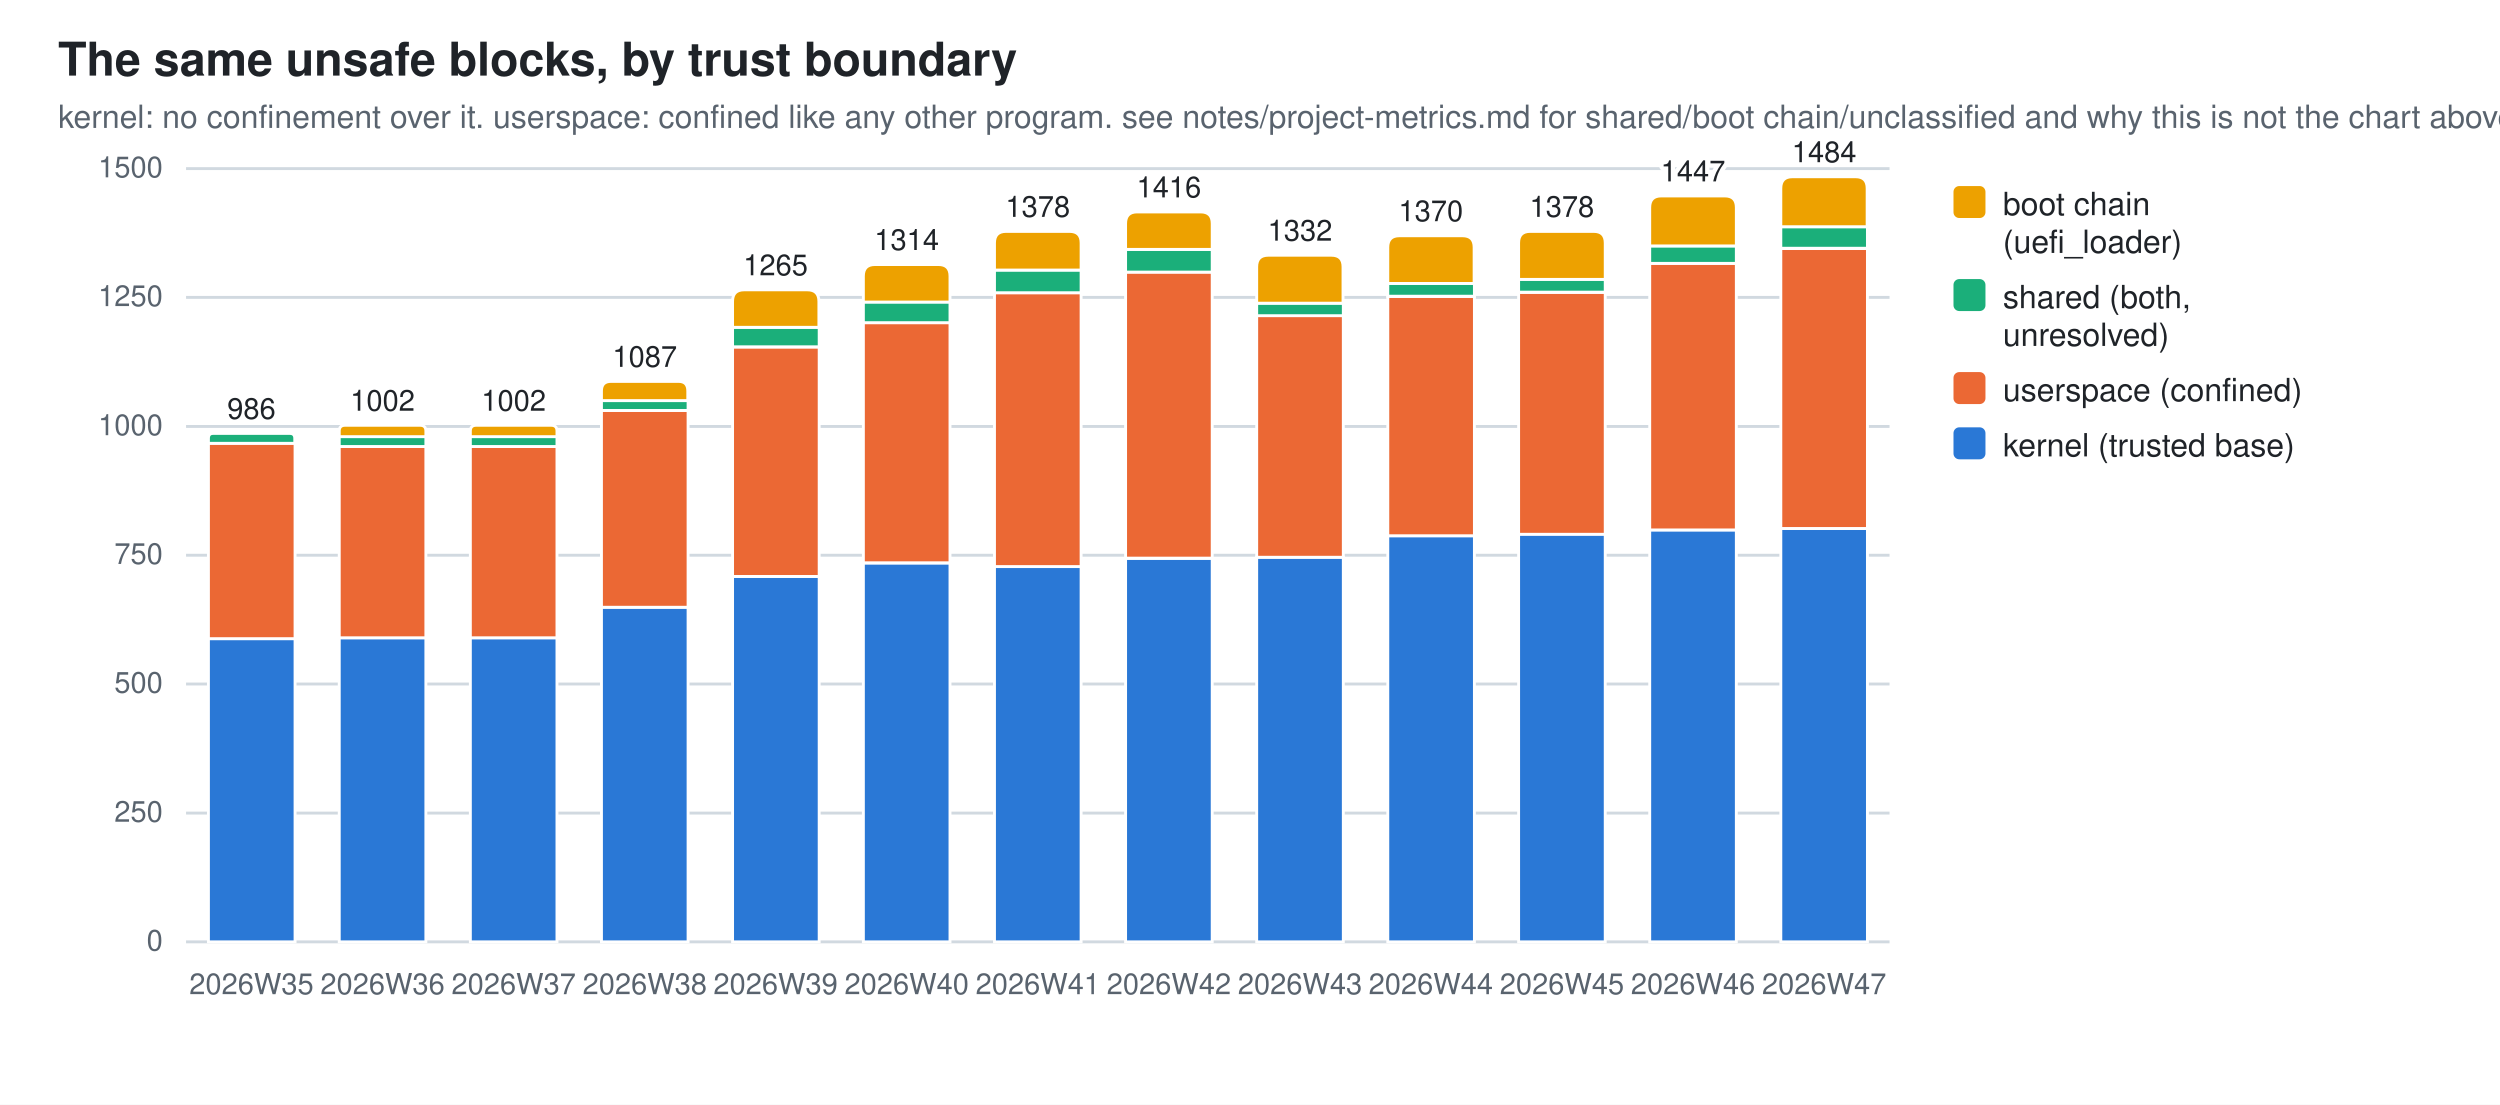
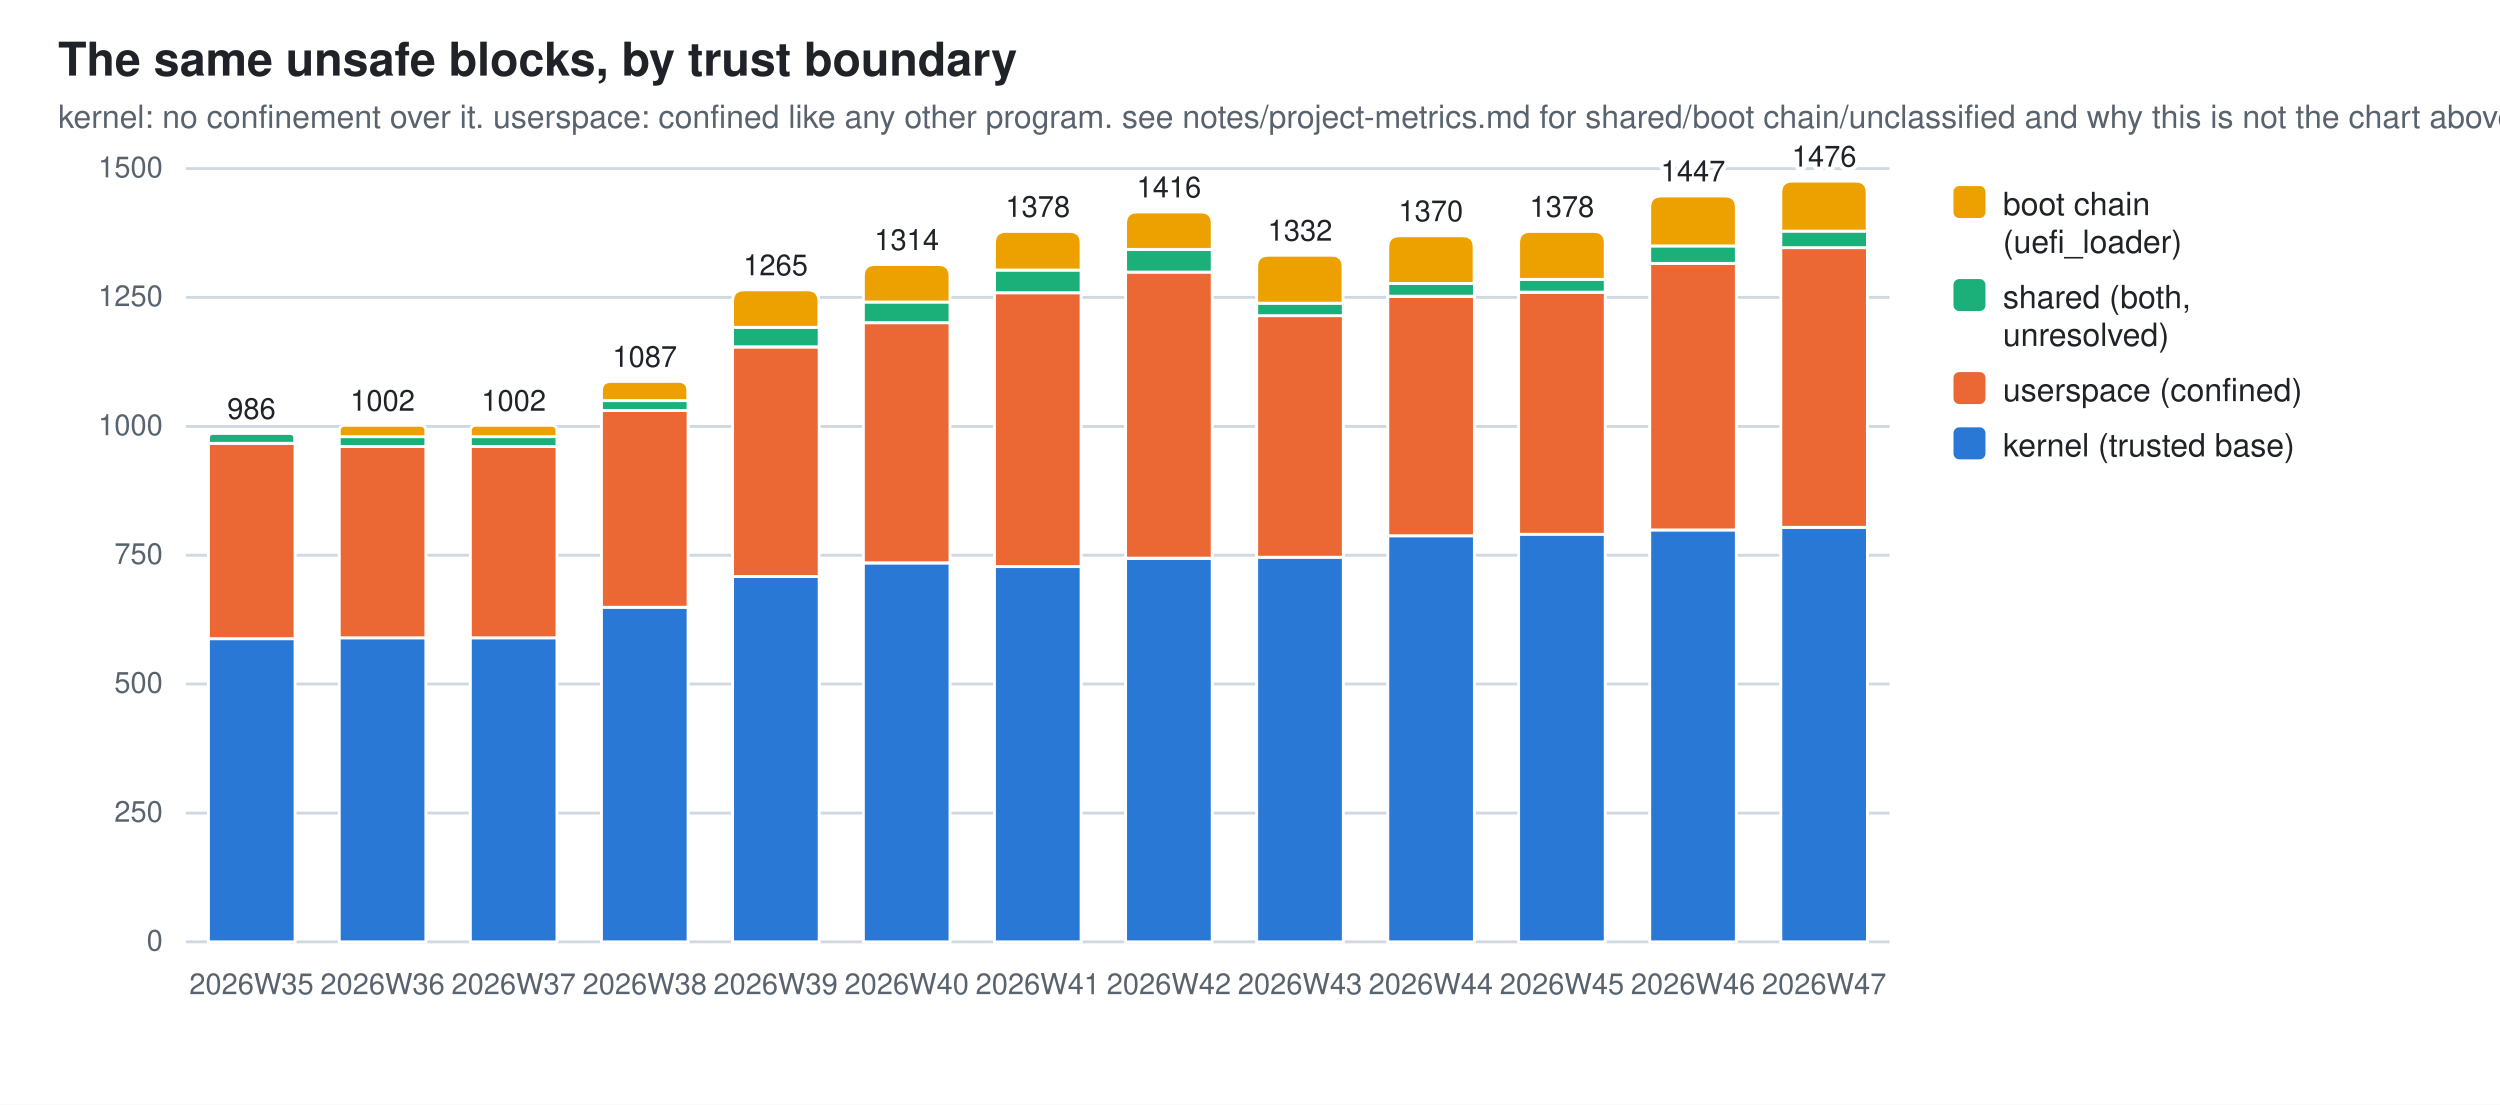
<svg xmlns="http://www.w3.org/2000/svg" width="860" height="380" viewBox="0 0 860 380" role="img" aria-label="The same unsafe blocks, by trust boundary">
  <style>
  .bg{fill:#ffffff} .fg{fill:#1f2328} .mut{fill:#59636e} .grid{stroke:#d1d9e0}
  .seg{stroke:#ffffff;stroke-width:1}
  .val{paint-order:stroke;stroke:#ffffff;stroke-width:3px;stroke-linejoin:round}
  .s0{fill:#2a78d6}  .s1{fill:#eb6834}  .s2{fill:#1baf7a}  .s3{fill:#eda100}
  @media (prefers-color-scheme: dark){
    .bg{fill:#0d1117} .fg{fill:#e6edf3} .mut{fill:#9198a1} .grid{stroke:#30363d}
    .seg{stroke:#0d1117} .val{stroke:#0d1117} .s0{fill:#3987e5} .s1{fill:#d95926} .s2{fill:#199e70} .s3{fill:#c98500}}
  text{font-family:-apple-system,BlinkMacSystemFont,"Segoe UI",Helvetica,Arial,sans-serif}
</style>
  <rect class="bg" width="860" height="380" />
  <text class="fg" x="20" y="26" font-size="16" font-weight="600">The same unsafe blocks, by trust boundary</text>
  <text class="mut" x="20" y="44" font-size="11">kernel: no confinement over it. userspace: confined like any other program. see notes/project-metrics.md for shared/boot chain/unclassified and why this is not the chart above</text>
  <line class="grid" x1="64" y1="324.0" x2="650.0" y2="324.0" stroke-width="1" />
  <text class="mut" x="56" y="327.0" font-size="10" text-anchor="end">0</text>
  <line class="grid" x1="64" y1="279.7" x2="650.0" y2="279.7" stroke-width="1" />
  <text class="mut" x="56" y="282.7" font-size="10" text-anchor="end">250</text>
  <line class="grid" x1="64" y1="235.3" x2="650.0" y2="235.3" stroke-width="1" />
  <text class="mut" x="56" y="238.3" font-size="10" text-anchor="end">500</text>
  <line class="grid" x1="64" y1="191.0" x2="650.0" y2="191.0" stroke-width="1" />
  <text class="mut" x="56" y="194.0" font-size="10" text-anchor="end">750</text>
  <line class="grid" x1="64" y1="146.7" x2="650.0" y2="146.7" stroke-width="1" />
  <text class="mut" x="56" y="149.7" font-size="10" text-anchor="end">1000</text>
  <line class="grid" x1="64" y1="102.3" x2="650.0" y2="102.3" stroke-width="1" />
  <text class="mut" x="56" y="105.3" font-size="10" text-anchor="end">1250</text>
  <line class="grid" x1="64" y1="58.0" x2="650.0" y2="58.0" stroke-width="1" />
  <text class="mut" x="56" y="61.0" font-size="10" text-anchor="end">1500</text>
  <rect class="seg s0" x="71.7" y="219.7" width="29.8" height="104.3" />
  <rect class="seg s1" x="71.7" y="152.5" width="29.8" height="67.2" />
  <path class="seg s2" d="M71.7,152.5 V150.8 Q71.7,149.1 73.3,149.1 H99.7 Q101.4,149.1 101.4,150.8 V152.5 Z" />
  <text class="mut" x="86.5" y="342" font-size="10" text-anchor="middle">2026W35</text>
  <text class="fg val" x="86.5" y="144.1" font-size="10" text-anchor="middle">986</text>
  <rect class="seg s0" x="116.7" y="219.4" width="29.8" height="104.6" />
  <rect class="seg s1" x="116.7" y="153.6" width="29.8" height="65.8" />
  <rect class="seg s2" x="116.7" y="150.2" width="29.8" height="3.4" />
  <path class="seg s3" d="M116.7,150.2 V148.3 Q116.7,146.3 118.7,146.3 H144.5 Q146.5,146.3 146.5,148.3 V150.2 Z" />
  <text class="mut" x="131.6" y="342" font-size="10" text-anchor="middle">2026W36</text>
  <text class="fg val" x="131.6" y="141.3" font-size="10" text-anchor="middle">1002</text>
  <rect class="seg s0" x="161.8" y="219.4" width="29.8" height="104.6" />
  <rect class="seg s1" x="161.8" y="153.6" width="29.8" height="65.8" />
  <rect class="seg s2" x="161.8" y="150.2" width="29.8" height="3.4" />
  <path class="seg s3" d="M161.8,150.2 V148.3 Q161.8,146.3 163.8,146.3 H189.6 Q191.6,146.3 191.6,148.3 V150.2 Z" />
  <text class="mut" x="176.7" y="342" font-size="10" text-anchor="middle">2026W37</text>
  <text class="fg val" x="176.7" y="141.3" font-size="10" text-anchor="middle">1002</text>
  <rect class="seg s0" x="206.9" y="208.9" width="29.8" height="115.1" />
  <rect class="seg s1" x="206.9" y="141.2" width="29.8" height="67.7" />
  <rect class="seg s2" x="206.9" y="137.8" width="29.8" height="3.4" />
  <path class="seg s3" d="M206.9,137.8 V134.5 Q206.9,131.2 210.2,131.2 H233.4 Q236.6,131.2 236.6,134.5 V137.8 Z" />
  <text class="mut" x="221.8" y="342" font-size="10" text-anchor="middle">2026W38</text>
  <text class="fg val" x="221.8" y="126.2" font-size="10" text-anchor="middle">1087</text>
  <rect class="seg s0" x="252.0" y="198.3" width="29.8" height="125.7" />
  <rect class="seg s1" x="252.0" y="119.4" width="29.8" height="78.9" />
  <rect class="seg s2" x="252.0" y="112.6" width="29.8" height="6.7" />
  <path class="seg s3" d="M252.0,112.6 V103.7 Q252.0,99.7 256.0,99.7 H277.7 Q281.7,99.7 281.7,103.7 V112.6 Z" />
  <text class="mut" x="266.8" y="342" font-size="10" text-anchor="middle">2026W39</text>
  <text class="fg val" x="266.8" y="94.7" font-size="10" text-anchor="middle">1265</text>
  <rect class="seg s0" x="297.0" y="193.7" width="29.8" height="130.3" />
  <rect class="seg s1" x="297.0" y="111.0" width="29.8" height="82.6" />
  <rect class="seg s2" x="297.0" y="103.9" width="29.8" height="7.1" />
  <path class="seg s3" d="M297.0,103.9 V95.0 Q297.0,91.0 301.0,91.0 H322.8 Q326.8,91.0 326.8,95.0 V103.9 Z" />
  <text class="mut" x="311.9" y="342" font-size="10" text-anchor="middle">2026W40</text>
  <text class="fg val" x="311.9" y="86.0" font-size="10" text-anchor="middle">1314</text>
  <rect class="seg s0" x="342.1" y="194.9" width="29.8" height="129.1" />
  <rect class="seg s1" x="342.1" y="100.7" width="29.8" height="94.2" />
  <rect class="seg s2" x="342.1" y="92.9" width="29.8" height="7.8" />
  <path class="seg s3" d="M342.1,92.9 V83.6 Q342.1,79.6 346.1,79.6 H367.9 Q371.9,79.6 371.9,83.6 V92.9 Z" />
  <text class="mut" x="357.0" y="342" font-size="10" text-anchor="middle">2026W41</text>
  <text class="fg val" x="357.0" y="74.6" font-size="10" text-anchor="middle">1378</text>
  <rect class="seg s0" x="387.2" y="192.1" width="29.8" height="131.9" />
  <rect class="seg s1" x="387.2" y="93.6" width="29.8" height="98.4" />
  <rect class="seg s2" x="387.2" y="85.8" width="29.8" height="7.8" />
  <path class="seg s3" d="M387.2,85.8 V76.9 Q387.2,72.9 391.2,72.9 H413.0 Q417.0,72.9 417.0,76.9 V85.8 Z" />
  <text class="mut" x="402.1" y="342" font-size="10" text-anchor="middle">2026W42</text>
  <text class="fg val" x="402.1" y="67.9" font-size="10" text-anchor="middle">1416</text>
  <rect class="seg s0" x="432.3" y="191.7" width="29.8" height="132.3" />
  <rect class="seg s1" x="432.3" y="108.5" width="29.8" height="83.2" />
  <rect class="seg s2" x="432.3" y="104.3" width="29.8" height="4.3" />
  <path class="seg s3" d="M432.3,104.3 V91.8 Q432.3,87.8 436.3,87.8 H458.0 Q462.0,87.8 462.0,91.8 V104.3 Z" />
  <text class="mut" x="447.2" y="342" font-size="10" text-anchor="middle">2026W43</text>
  <text class="fg val" x="447.2" y="82.8" font-size="10" text-anchor="middle">1332</text>
  <rect class="seg s0" x="477.4" y="184.3" width="29.8" height="139.7" />
  <rect class="seg s1" x="477.4" y="102.0" width="29.8" height="82.3" />
  <rect class="seg s2" x="477.4" y="97.5" width="29.8" height="4.4" />
  <path class="seg s3" d="M477.4,97.5 V85.1 Q477.4,81.1 481.4,81.1 H503.1 Q507.1,81.1 507.1,85.1 V97.5 Z" />
  <text class="mut" x="492.2" y="342" font-size="10" text-anchor="middle">2026W44</text>
  <text class="fg val" x="492.2" y="76.1" font-size="10" text-anchor="middle">1370</text>
  <rect class="seg s0" x="522.4" y="183.7" width="29.8" height="140.3" />
  <rect class="seg s1" x="522.4" y="100.6" width="29.8" height="83.2" />
  <rect class="seg s2" x="522.4" y="96.1" width="29.8" height="4.4" />
  <path class="seg s3" d="M522.4,96.1 V83.6 Q522.4,79.6 526.4,79.6 H548.2 Q552.2,79.6 552.2,83.6 V96.1 Z" />
  <text class="mut" x="537.3" y="342" font-size="10" text-anchor="middle">2026W45</text>
  <text class="fg val" x="537.3" y="74.6" font-size="10" text-anchor="middle">1378</text>
  <rect class="seg s0" x="567.5" y="182.3" width="29.8" height="141.7" />
  <rect class="seg s1" x="567.5" y="90.6" width="29.8" height="91.7" />
  <rect class="seg s2" x="567.5" y="84.6" width="29.8" height="6.0" />
  <path class="seg s3" d="M567.5,84.6 V71.4 Q567.5,67.4 571.5,67.4 H593.3 Q597.3,67.4 597.3,71.4 V84.6 Z" />
  <text class="mut" x="582.4" y="342" font-size="10" text-anchor="middle">2026W46</text>
  <text class="fg val" x="582.4" y="62.4" font-size="10" text-anchor="middle">1447</text>
-   <rect class="seg s0" x="612.6" y="181.8" width="29.8" height="142.2" />
-   <rect class="seg s1" x="612.6" y="85.5" width="29.8" height="96.3" />
-   <rect class="seg s2" x="612.6" y="78.0" width="29.8" height="7.4" />
-   <path class="seg s3" d="M612.6,78.0 V64.8 Q612.6,60.8 616.6,60.8 H638.3 Q642.3,60.8 642.3,64.8 V78.0 Z" />
+   <rect class="seg s0" x="612.6" y="181.4" width="29.8" height="142.6" />
+   <rect class="seg s1" x="612.6" y="85.1" width="29.8" height="96.3" />
+   <rect class="seg s2" x="612.6" y="79.5" width="29.8" height="5.7" />
+   <path class="seg s3" d="M612.6,79.5 V66.3 Q612.6,62.3 616.6,62.3 H638.3 Q642.3,62.3 642.3,66.3 V79.5 Z" />
  <text class="mut" x="627.5" y="342" font-size="10" text-anchor="middle">2026W47</text>
-   <text class="fg val" x="627.5" y="55.8" font-size="10" text-anchor="middle">1484</text>
+   <text class="fg val" x="627.5" y="57.3" font-size="10" text-anchor="middle">1476</text>
  <rect class="s3" x="672" y="64" width="11" height="11" rx="2" />
  <text class="fg" y="74" font-size="11">
    <tspan x="689" dy="0">boot chain</tspan>
    <tspan x="689" dy="13">(uefi_loader)</tspan>
  </text>
  <rect class="s2" x="672" y="96" width="11" height="11" rx="2" />
  <text class="fg" y="106" font-size="11">
    <tspan x="689" dy="0">shared (both,</tspan>
    <tspan x="689" dy="13">unresolved)</tspan>
  </text>
  <rect class="s1" x="672" y="128" width="11" height="11" rx="2" />
  <text class="fg" y="138" font-size="11">
    <tspan x="689" dy="0">userspace (confined)</tspan>
  </text>
  <rect class="s0" x="672" y="147" width="11" height="11" rx="2" />
  <text class="fg" y="157" font-size="11">
    <tspan x="689" dy="0">kernel (trusted base)</tspan>
  </text>
</svg>
